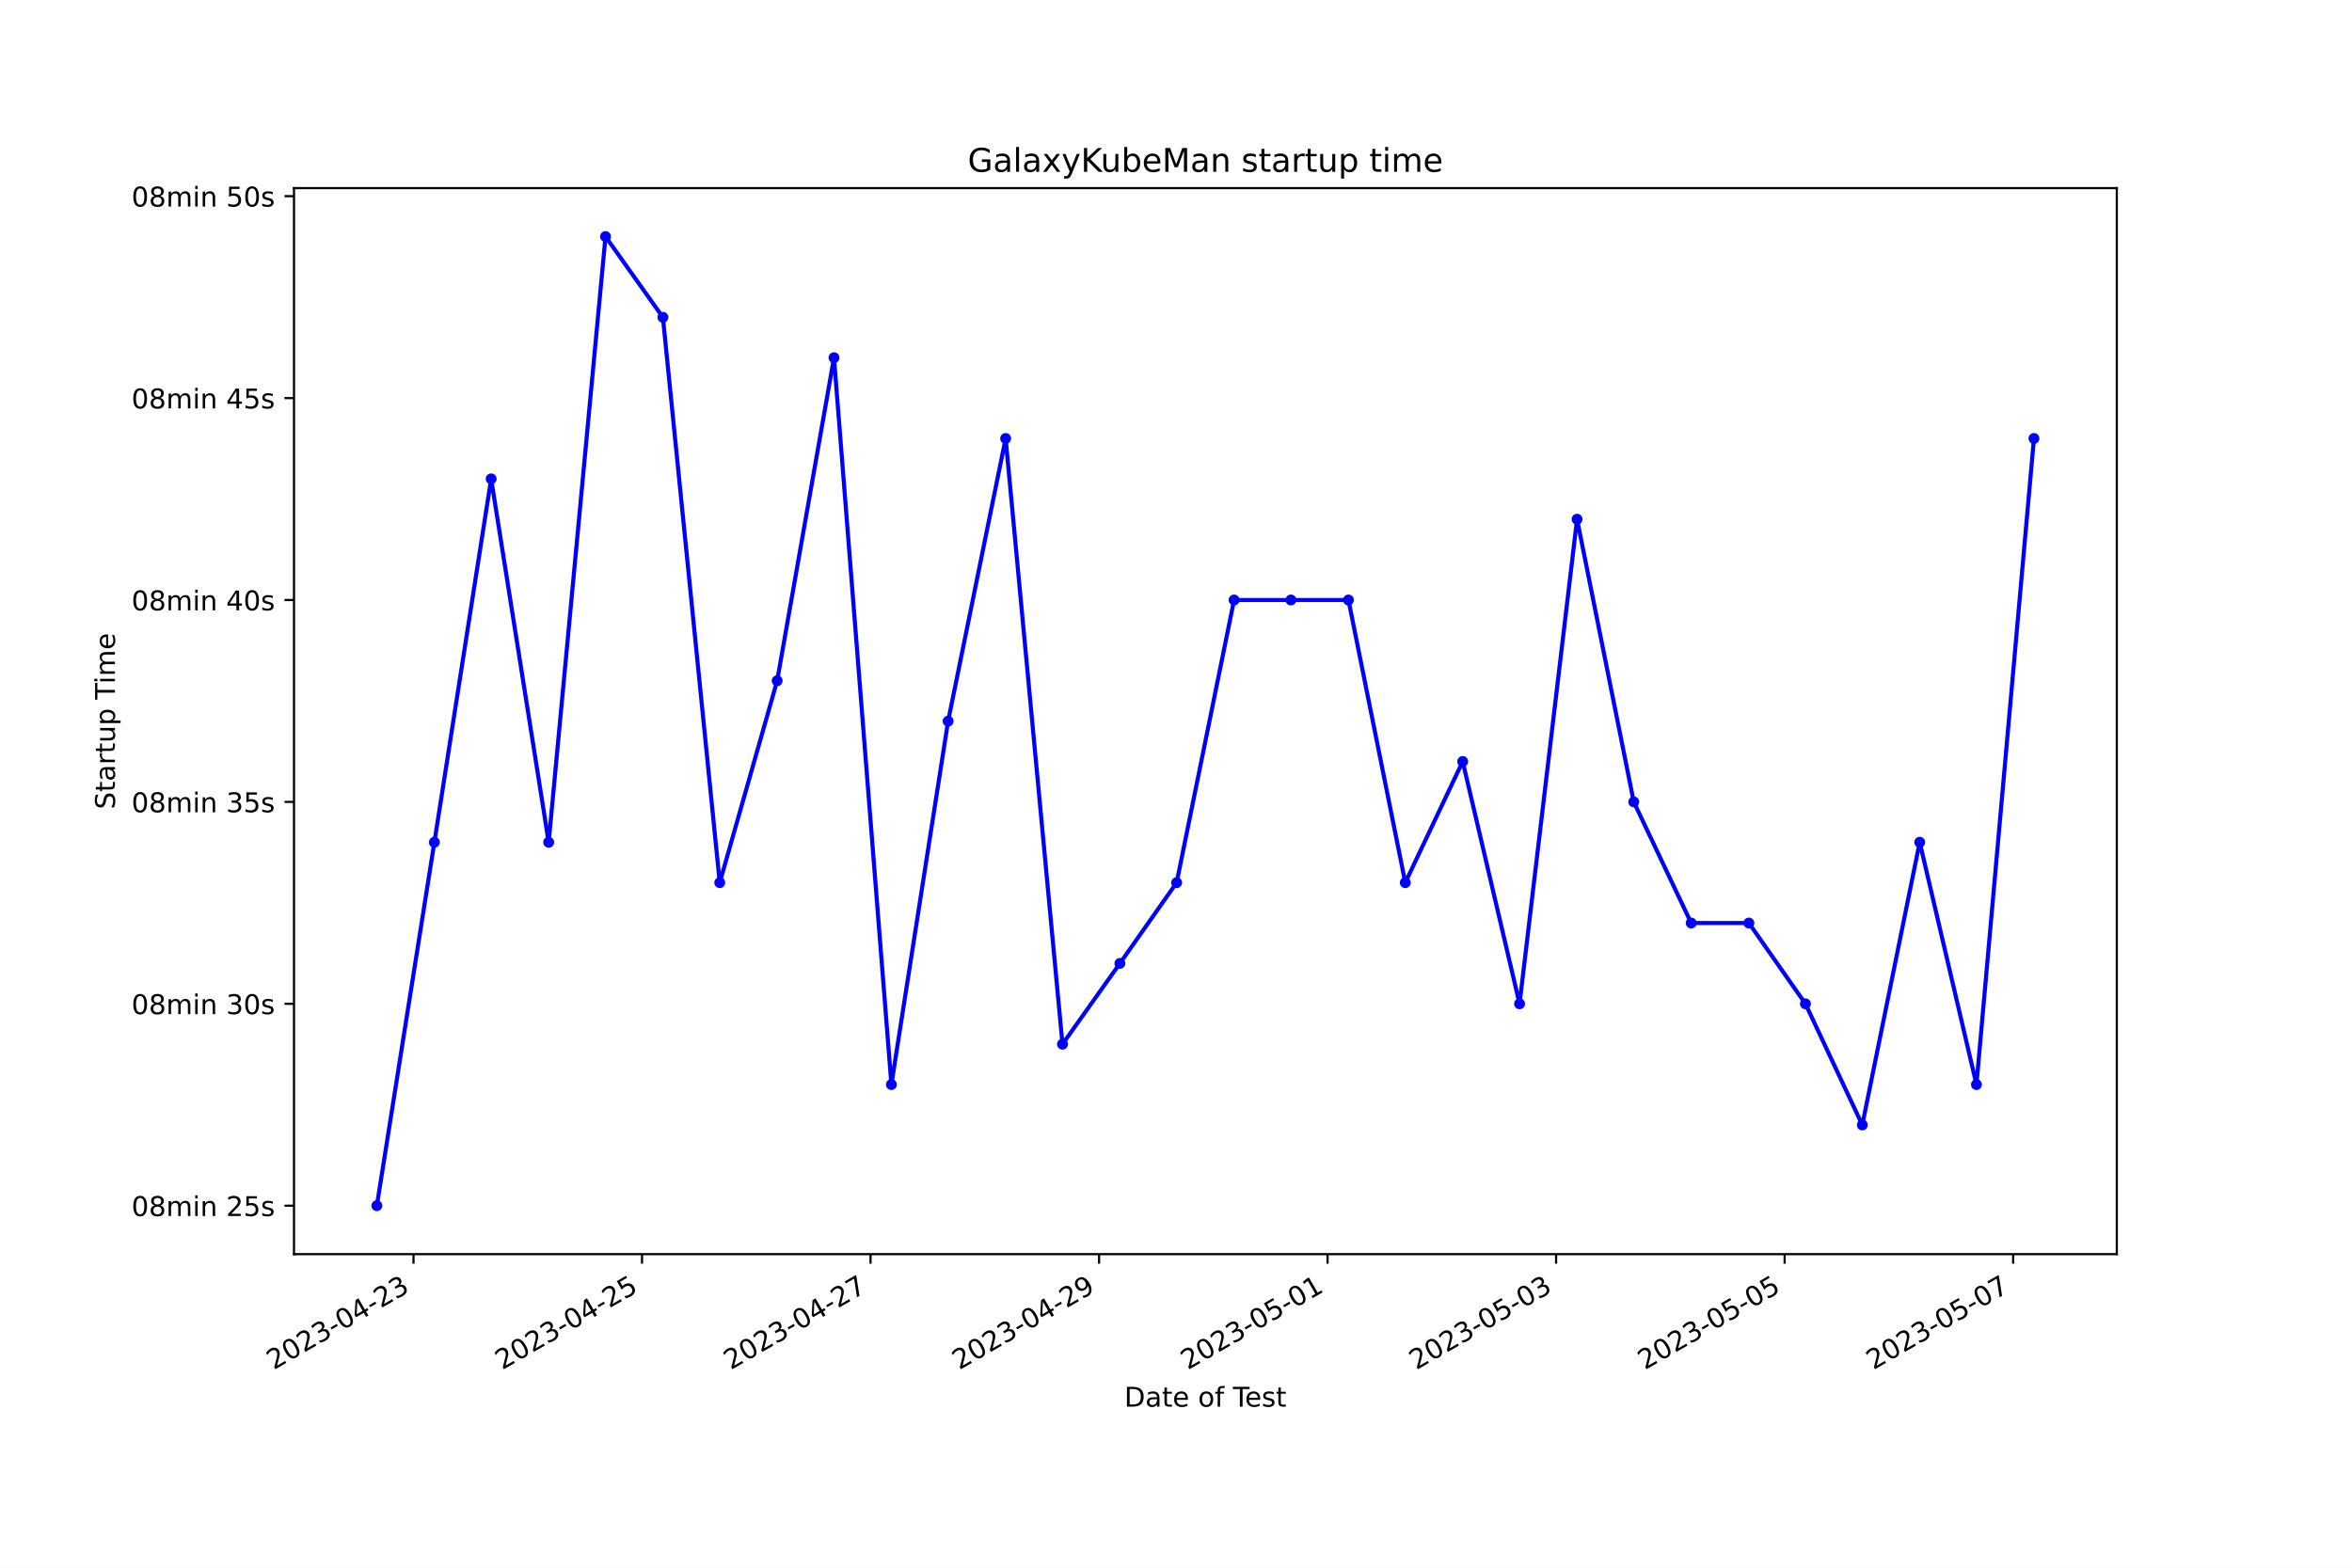
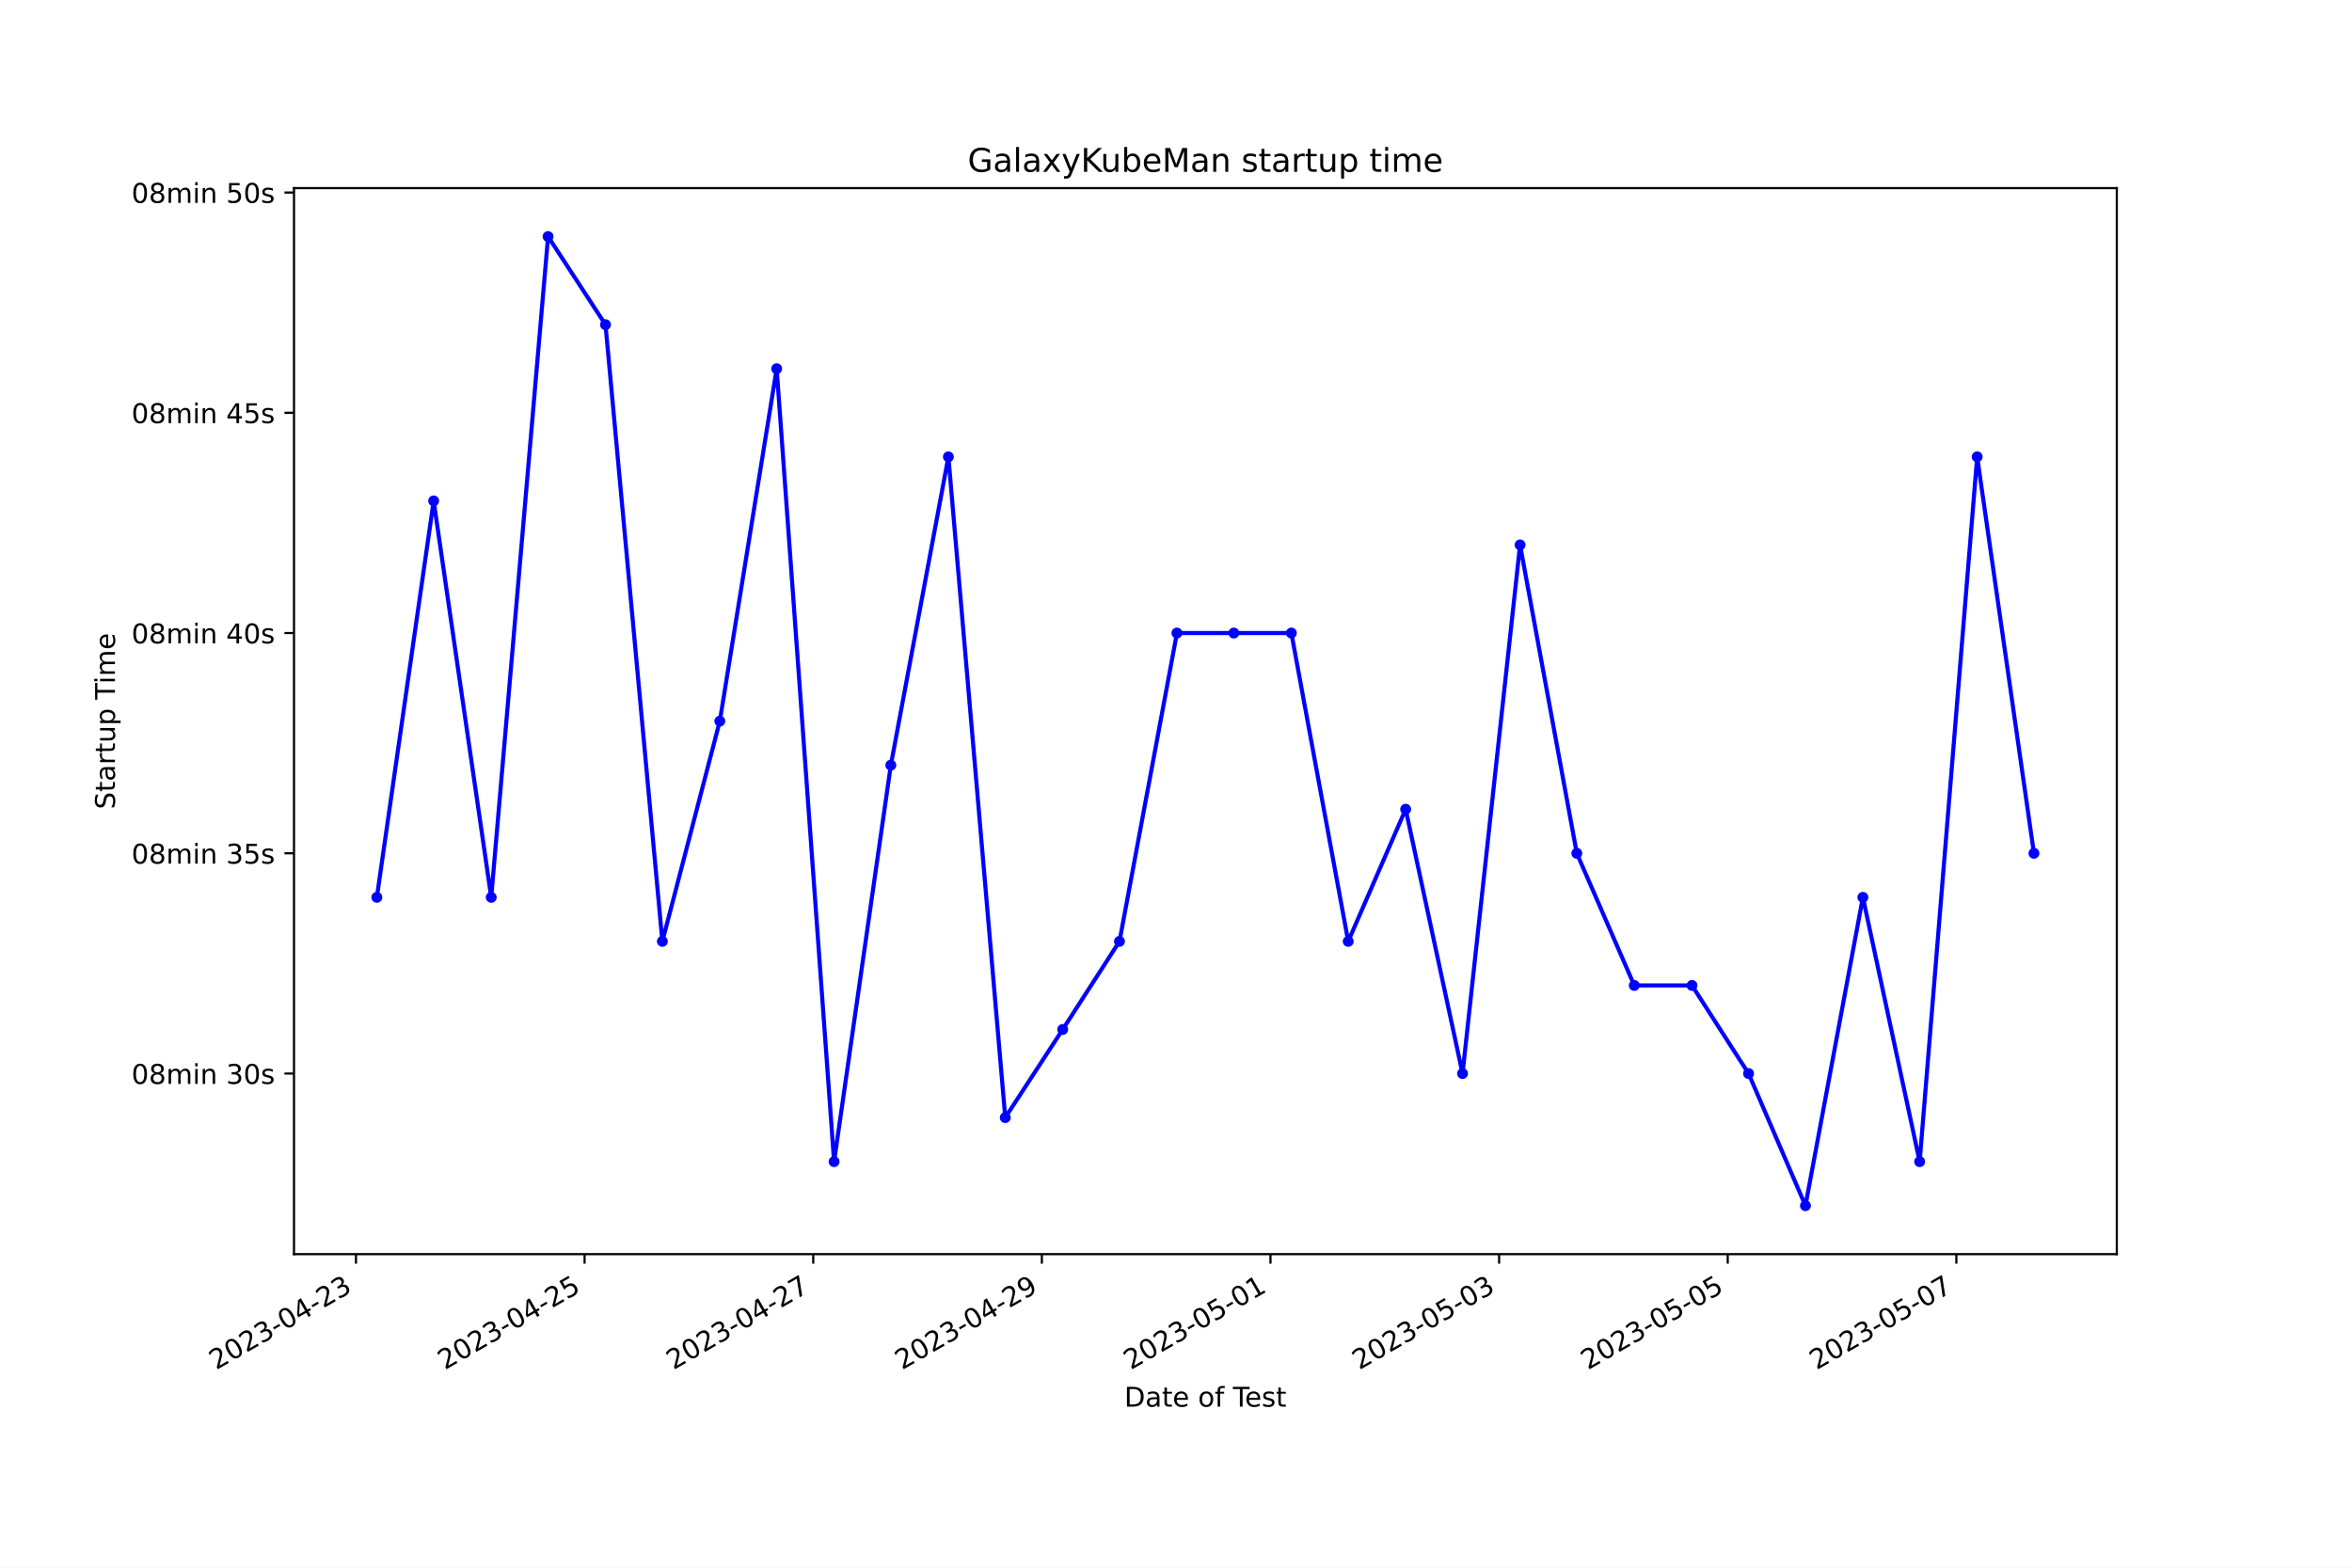
<svg xmlns="http://www.w3.org/2000/svg" xmlns:xlink="http://www.w3.org/1999/xlink" width="864pt" height="576pt" viewBox="0 0 864 576" version="1.1">
  <defs>
    <style type="text/css">*{stroke-linejoin: round; stroke-linecap: butt}</style>
  </defs>
  <g id="figure_1">
    <g id="patch_1">
      <path d="M 0 576  L 864 576  L 864 0  L 0 0  z " style="fill: #ffffff" />
    </g>
    <g id="axes_1">
      <g id="patch_2">
        <path d="M 108 460.8  L 777.6 460.8  L 777.6 69.12  L 108 69.12  z " style="fill: #ffffff" />
      </g>
      <g id="matplotlib.axis_1">
        <g id="xtick_1">
          <g id="line2d_1">
            <defs>
-               <path id="m4958684d91" d="M 0 0  L 0 3.5  " style="stroke: #000000; stroke-width: 0.8" />
+               <path id="m2d3296b88d" d="M 0 0  L 0 3.5  " style="stroke: #000000; stroke-width: 0.8" />
            </defs>
            <g>
-               <use xlink:href="#m4958684d91" x="151.898" y="460.8" style="stroke: #000000; stroke-width: 0.8" />
+               <use xlink:href="#m2d3296b88d" x="130.766" y="460.8" style="stroke: #000000; stroke-width: 0.8" />
            </g>
          </g>
          <g id="text_1">
-             <g transform="translate(100.5284 503.4383) rotate(-30) scale(0.1 -0.1)">
+             <g transform="translate(79.39696 503.4383) rotate(-30) scale(0.1 -0.1)">
              <defs>
                <path id="DejaVuSans-32" d="M 1228 531  L 3431 531  L 3431 0  L 469 0  L 469 531  Q 828 903 1448 1529  Q 2069 2156 2228 2338  Q 2531 2678 2651 2914  Q 2772 3150 2772 3378  Q 2772 3750 2511 3984  Q 2250 4219 1831 4219  Q 1534 4219 1204 4116  Q 875 4013 500 3803  L 500 4441  Q 881 4594 1212 4672  Q 1544 4750 1819 4750  Q 2544 4750 2975 4387  Q 3406 4025 3406 3419  Q 3406 3131 3298 2873  Q 3191 2616 2906 2266  Q 2828 2175 2409 1742  Q 1991 1309 1228 531  z " transform="scale(0.015625)" />
                <path id="DejaVuSans-30" d="M 2034 4250  Q 1547 4250 1301 3770  Q 1056 3291 1056 2328  Q 1056 1369 1301 889  Q 1547 409 2034 409  Q 2525 409 2770 889  Q 3016 1369 3016 2328  Q 3016 3291 2770 3770  Q 2525 4250 2034 4250  z M 2034 4750  Q 2819 4750 3233 4129  Q 3647 3509 3647 2328  Q 3647 1150 3233 529  Q 2819 -91 2034 -91  Q 1250 -91 836 529  Q 422 1150 422 2328  Q 422 3509 836 4129  Q 1250 4750 2034 4750  z " transform="scale(0.015625)" />
                <path id="DejaVuSans-33" d="M 2597 2516  Q 3050 2419 3304 2112  Q 3559 1806 3559 1356  Q 3559 666 3084 287  Q 2609 -91 1734 -91  Q 1441 -91 1130 -33  Q 819 25 488 141  L 488 750  Q 750 597 1062 519  Q 1375 441 1716 441  Q 2309 441 2620 675  Q 2931 909 2931 1356  Q 2931 1769 2642 2001  Q 2353 2234 1838 2234  L 1294 2234  L 1294 2753  L 1863 2753  Q 2328 2753 2575 2939  Q 2822 3125 2822 3475  Q 2822 3834 2567 4026  Q 2313 4219 1838 4219  Q 1578 4219 1281 4162  Q 984 4106 628 3988  L 628 4550  Q 988 4650 1302 4700  Q 1616 4750 1894 4750  Q 2613 4750 3031 4423  Q 3450 4097 3450 3541  Q 3450 3153 3228 2886  Q 3006 2619 2597 2516  z " transform="scale(0.015625)" />
                <path id="DejaVuSans-2d" d="M 313 2009  L 1997 2009  L 1997 1497  L 313 1497  L 313 2009  z " transform="scale(0.015625)" />
                <path id="DejaVuSans-34" d="M 2419 4116  L 825 1625  L 2419 1625  L 2419 4116  z M 2253 4666  L 3047 4666  L 3047 1625  L 3713 1625  L 3713 1100  L 3047 1100  L 3047 0  L 2419 0  L 2419 1100  L 313 1100  L 313 1709  L 2253 4666  z " transform="scale(0.015625)" />
              </defs>
              <use xlink:href="#DejaVuSans-32" />
              <use xlink:href="#DejaVuSans-30" x="63.623" />
              <use xlink:href="#DejaVuSans-32" x="127.246" />
              <use xlink:href="#DejaVuSans-33" x="190.869" />
              <use xlink:href="#DejaVuSans-2d" x="254.492" />
              <use xlink:href="#DejaVuSans-30" x="290.576" />
              <use xlink:href="#DejaVuSans-34" x="354.199" />
              <use xlink:href="#DejaVuSans-2d" x="417.822" />
              <use xlink:href="#DejaVuSans-32" x="453.906" />
              <use xlink:href="#DejaVuSans-33" x="517.529" />
            </g>
          </g>
        </g>
        <g id="xtick_2">
          <g id="line2d_2">
            <g>
-               <use xlink:href="#m4958684d91" x="235.844" y="460.8" style="stroke: #000000; stroke-width: 0.8" />
+               <use xlink:href="#m2d3296b88d" x="214.751" y="460.8" style="stroke: #000000; stroke-width: 0.8" />
            </g>
          </g>
          <g id="text_2">
-             <g transform="translate(184.4746 503.4383) rotate(-30) scale(0.1 -0.1)">
+             <g transform="translate(163.382 503.4383) rotate(-30) scale(0.1 -0.1)">
              <defs>
                <path id="DejaVuSans-35" d="M 691 4666  L 3169 4666  L 3169 4134  L 1269 4134  L 1269 2991  Q 1406 3038 1543 3061  Q 1681 3084 1819 3084  Q 2600 3084 3056 2656  Q 3513 2228 3513 1497  Q 3513 744 3044 326  Q 2575 -91 1722 -91  Q 1428 -91 1123 -41  Q 819 9 494 109  L 494 744  Q 775 591 1075 516  Q 1375 441 1709 441  Q 2250 441 2565 725  Q 2881 1009 2881 1497  Q 2881 1984 2565 2268  Q 2250 2553 1709 2553  Q 1456 2553 1204 2497  Q 953 2441 691 2322  L 691 4666  z " transform="scale(0.015625)" />
              </defs>
              <use xlink:href="#DejaVuSans-32" />
              <use xlink:href="#DejaVuSans-30" x="63.623" />
              <use xlink:href="#DejaVuSans-32" x="127.246" />
              <use xlink:href="#DejaVuSans-33" x="190.869" />
              <use xlink:href="#DejaVuSans-2d" x="254.492" />
              <use xlink:href="#DejaVuSans-30" x="290.576" />
              <use xlink:href="#DejaVuSans-34" x="354.199" />
              <use xlink:href="#DejaVuSans-2d" x="417.822" />
              <use xlink:href="#DejaVuSans-32" x="453.906" />
              <use xlink:href="#DejaVuSans-35" x="517.529" />
            </g>
          </g>
        </g>
        <g id="xtick_3">
          <g id="line2d_3">
            <g>
-               <use xlink:href="#m4958684d91" x="319.79" y="460.8" style="stroke: #000000; stroke-width: 0.8" />
+               <use xlink:href="#m2d3296b88d" x="298.736" y="460.8" style="stroke: #000000; stroke-width: 0.8" />
            </g>
          </g>
          <g id="text_3">
-             <g transform="translate(268.4208 503.4383) rotate(-30) scale(0.1 -0.1)">
+             <g transform="translate(247.367 503.4383) rotate(-30) scale(0.1 -0.1)">
              <defs>
                <path id="DejaVuSans-37" d="M 525 4666  L 3525 4666  L 3525 4397  L 1831 0  L 1172 0  L 2766 4134  L 525 4134  L 525 4666  z " transform="scale(0.015625)" />
              </defs>
              <use xlink:href="#DejaVuSans-32" />
              <use xlink:href="#DejaVuSans-30" x="63.623" />
              <use xlink:href="#DejaVuSans-32" x="127.246" />
              <use xlink:href="#DejaVuSans-33" x="190.869" />
              <use xlink:href="#DejaVuSans-2d" x="254.492" />
              <use xlink:href="#DejaVuSans-30" x="290.576" />
              <use xlink:href="#DejaVuSans-34" x="354.199" />
              <use xlink:href="#DejaVuSans-2d" x="417.822" />
              <use xlink:href="#DejaVuSans-32" x="453.906" />
              <use xlink:href="#DejaVuSans-37" x="517.529" />
            </g>
          </g>
        </g>
        <g id="xtick_4">
          <g id="line2d_4">
            <g>
-               <use xlink:href="#m4958684d91" x="403.736" y="460.8" style="stroke: #000000; stroke-width: 0.8" />
+               <use xlink:href="#m2d3296b88d" x="382.722" y="460.8" style="stroke: #000000; stroke-width: 0.8" />
            </g>
          </g>
          <g id="text_4">
-             <g transform="translate(352.3669 503.4383) rotate(-30) scale(0.1 -0.1)">
+             <g transform="translate(331.3521 503.4383) rotate(-30) scale(0.1 -0.1)">
              <defs>
                <path id="DejaVuSans-39" d="M 703 97  L 703 672  Q 941 559 1184 500  Q 1428 441 1663 441  Q 2288 441 2617 861  Q 2947 1281 2994 2138  Q 2813 1869 2534 1725  Q 2256 1581 1919 1581  Q 1219 1581 811 2004  Q 403 2428 403 3163  Q 403 3881 828 4315  Q 1253 4750 1959 4750  Q 2769 4750 3195 4129  Q 3622 3509 3622 2328  Q 3622 1225 3098 567  Q 2575 -91 1691 -91  Q 1453 -91 1209 -44  Q 966 3 703 97  z M 1959 2075  Q 2384 2075 2632 2365  Q 2881 2656 2881 3163  Q 2881 3666 2632 3958  Q 2384 4250 1959 4250  Q 1534 4250 1286 3958  Q 1038 3666 1038 3163  Q 1038 2656 1286 2365  Q 1534 2075 1959 2075  z " transform="scale(0.015625)" />
              </defs>
              <use xlink:href="#DejaVuSans-32" />
              <use xlink:href="#DejaVuSans-30" x="63.623" />
              <use xlink:href="#DejaVuSans-32" x="127.246" />
              <use xlink:href="#DejaVuSans-33" x="190.869" />
              <use xlink:href="#DejaVuSans-2d" x="254.492" />
              <use xlink:href="#DejaVuSans-30" x="290.576" />
              <use xlink:href="#DejaVuSans-34" x="354.199" />
              <use xlink:href="#DejaVuSans-2d" x="417.822" />
              <use xlink:href="#DejaVuSans-32" x="453.906" />
              <use xlink:href="#DejaVuSans-39" x="517.529" />
            </g>
          </g>
        </g>
        <g id="xtick_5">
          <g id="line2d_5">
            <g>
-               <use xlink:href="#m4958684d91" x="487.683" y="460.8" style="stroke: #000000; stroke-width: 0.8" />
+               <use xlink:href="#m2d3296b88d" x="466.707" y="460.8" style="stroke: #000000; stroke-width: 0.8" />
            </g>
          </g>
          <g id="text_5">
-             <g transform="translate(436.3131 503.4383) rotate(-30) scale(0.1 -0.1)">
+             <g transform="translate(415.3371 503.4383) rotate(-30) scale(0.1 -0.1)">
              <defs>
                <path id="DejaVuSans-31" d="M 794 531  L 1825 531  L 1825 4091  L 703 3866  L 703 4441  L 1819 4666  L 2450 4666  L 2450 531  L 3481 531  L 3481 0  L 794 0  L 794 531  z " transform="scale(0.015625)" />
              </defs>
              <use xlink:href="#DejaVuSans-32" />
              <use xlink:href="#DejaVuSans-30" x="63.623" />
              <use xlink:href="#DejaVuSans-32" x="127.246" />
              <use xlink:href="#DejaVuSans-33" x="190.869" />
              <use xlink:href="#DejaVuSans-2d" x="254.492" />
              <use xlink:href="#DejaVuSans-30" x="290.576" />
              <use xlink:href="#DejaVuSans-35" x="354.199" />
              <use xlink:href="#DejaVuSans-2d" x="417.822" />
              <use xlink:href="#DejaVuSans-30" x="453.906" />
              <use xlink:href="#DejaVuSans-31" x="517.529" />
            </g>
          </g>
        </g>
        <g id="xtick_6">
          <g id="line2d_6">
            <g>
-               <use xlink:href="#m4958684d91" x="571.629" y="460.8" style="stroke: #000000; stroke-width: 0.8" />
+               <use xlink:href="#m2d3296b88d" x="550.692" y="460.8" style="stroke: #000000; stroke-width: 0.8" />
            </g>
          </g>
          <g id="text_6">
-             <g transform="translate(520.2593 503.4383) rotate(-30) scale(0.1 -0.1)">
+             <g transform="translate(499.3222 503.4383) rotate(-30) scale(0.1 -0.1)">
              <use xlink:href="#DejaVuSans-32" />
              <use xlink:href="#DejaVuSans-30" x="63.623" />
              <use xlink:href="#DejaVuSans-32" x="127.246" />
              <use xlink:href="#DejaVuSans-33" x="190.869" />
              <use xlink:href="#DejaVuSans-2d" x="254.492" />
              <use xlink:href="#DejaVuSans-30" x="290.576" />
              <use xlink:href="#DejaVuSans-35" x="354.199" />
              <use xlink:href="#DejaVuSans-2d" x="417.822" />
              <use xlink:href="#DejaVuSans-30" x="453.906" />
              <use xlink:href="#DejaVuSans-33" x="517.529" />
            </g>
          </g>
        </g>
        <g id="xtick_7">
          <g id="line2d_7">
            <g>
-               <use xlink:href="#m4958684d91" x="655.575" y="460.8" style="stroke: #000000; stroke-width: 0.8" />
+               <use xlink:href="#m2d3296b88d" x="634.677" y="460.8" style="stroke: #000000; stroke-width: 0.8" />
            </g>
          </g>
          <g id="text_7">
-             <g transform="translate(604.2054 503.4383) rotate(-30) scale(0.1 -0.1)">
+             <g transform="translate(583.3072 503.4383) rotate(-30) scale(0.1 -0.1)">
              <use xlink:href="#DejaVuSans-32" />
              <use xlink:href="#DejaVuSans-30" x="63.623" />
              <use xlink:href="#DejaVuSans-32" x="127.246" />
              <use xlink:href="#DejaVuSans-33" x="190.869" />
              <use xlink:href="#DejaVuSans-2d" x="254.492" />
              <use xlink:href="#DejaVuSans-30" x="290.576" />
              <use xlink:href="#DejaVuSans-35" x="354.199" />
              <use xlink:href="#DejaVuSans-2d" x="417.822" />
              <use xlink:href="#DejaVuSans-30" x="453.906" />
              <use xlink:href="#DejaVuSans-35" x="517.529" />
            </g>
          </g>
        </g>
        <g id="xtick_8">
          <g id="line2d_8">
            <g>
-               <use xlink:href="#m4958684d91" x="739.521" y="460.8" style="stroke: #000000; stroke-width: 0.8" />
+               <use xlink:href="#m2d3296b88d" x="718.662" y="460.8" style="stroke: #000000; stroke-width: 0.8" />
            </g>
          </g>
          <g id="text_8">
-             <g transform="translate(688.1516 503.4383) rotate(-30) scale(0.1 -0.1)">
+             <g transform="translate(667.2922 503.4383) rotate(-30) scale(0.1 -0.1)">
              <use xlink:href="#DejaVuSans-32" />
              <use xlink:href="#DejaVuSans-30" x="63.623" />
              <use xlink:href="#DejaVuSans-32" x="127.246" />
              <use xlink:href="#DejaVuSans-33" x="190.869" />
              <use xlink:href="#DejaVuSans-2d" x="254.492" />
              <use xlink:href="#DejaVuSans-30" x="290.576" />
              <use xlink:href="#DejaVuSans-35" x="354.199" />
              <use xlink:href="#DejaVuSans-2d" x="417.822" />
              <use xlink:href="#DejaVuSans-30" x="453.906" />
              <use xlink:href="#DejaVuSans-37" x="517.529" />
            </g>
          </g>
        </g>
        <g id="text_9">
          <g transform="translate(413.0063 516.8378) scale(0.1 -0.1)">
            <defs>
              <path id="DejaVuSans-44" d="M 1259 4147  L 1259 519  L 2022 519  Q 2988 519 3436 956  Q 3884 1394 3884 2338  Q 3884 3275 3436 3711  Q 2988 4147 2022 4147  L 1259 4147  z M 628 4666  L 1925 4666  Q 3281 4666 3915 4102  Q 4550 3538 4550 2338  Q 4550 1131 3912 565  Q 3275 0 1925 0  L 628 0  L 628 4666  z " transform="scale(0.015625)" />
              <path id="DejaVuSans-61" d="M 2194 1759  Q 1497 1759 1228 1600  Q 959 1441 959 1056  Q 959 750 1161 570  Q 1363 391 1709 391  Q 2188 391 2477 730  Q 2766 1069 2766 1631  L 2766 1759  L 2194 1759  z M 3341 1997  L 3341 0  L 2766 0  L 2766 531  Q 2569 213 2275 61  Q 1981 -91 1556 -91  Q 1019 -91 701 211  Q 384 513 384 1019  Q 384 1609 779 1909  Q 1175 2209 1959 2209  L 2766 2209  L 2766 2266  Q 2766 2663 2505 2880  Q 2244 3097 1772 3097  Q 1472 3097 1187 3025  Q 903 2953 641 2809  L 641 3341  Q 956 3463 1253 3523  Q 1550 3584 1831 3584  Q 2591 3584 2966 3190  Q 3341 2797 3341 1997  z " transform="scale(0.015625)" />
              <path id="DejaVuSans-74" d="M 1172 4494  L 1172 3500  L 2356 3500  L 2356 3053  L 1172 3053  L 1172 1153  Q 1172 725 1289 603  Q 1406 481 1766 481  L 2356 481  L 2356 0  L 1766 0  Q 1100 0 847 248  Q 594 497 594 1153  L 594 3053  L 172 3053  L 172 3500  L 594 3500  L 594 4494  L 1172 4494  z " transform="scale(0.015625)" />
              <path id="DejaVuSans-65" d="M 3597 1894  L 3597 1613  L 953 1613  Q 991 1019 1311 708  Q 1631 397 2203 397  Q 2534 397 2845 478  Q 3156 559 3463 722  L 3463 178  Q 3153 47 2828 -22  Q 2503 -91 2169 -91  Q 1331 -91 842 396  Q 353 884 353 1716  Q 353 2575 817 3079  Q 1281 3584 2069 3584  Q 2775 3584 3186 3129  Q 3597 2675 3597 1894  z M 3022 2063  Q 3016 2534 2758 2815  Q 2500 3097 2075 3097  Q 1594 3097 1305 2825  Q 1016 2553 972 2059  L 3022 2063  z " transform="scale(0.015625)" />
              <path id="DejaVuSans-20" transform="scale(0.015625)" />
              <path id="DejaVuSans-6f" d="M 1959 3097  Q 1497 3097 1228 2736  Q 959 2375 959 1747  Q 959 1119 1226 758  Q 1494 397 1959 397  Q 2419 397 2687 759  Q 2956 1122 2956 1747  Q 2956 2369 2687 2733  Q 2419 3097 1959 3097  z M 1959 3584  Q 2709 3584 3137 3096  Q 3566 2609 3566 1747  Q 3566 888 3137 398  Q 2709 -91 1959 -91  Q 1206 -91 779 398  Q 353 888 353 1747  Q 353 2609 779 3096  Q 1206 3584 1959 3584  z " transform="scale(0.015625)" />
              <path id="DejaVuSans-66" d="M 2375 4863  L 2375 4384  L 1825 4384  Q 1516 4384 1395 4259  Q 1275 4134 1275 3809  L 1275 3500  L 2222 3500  L 2222 3053  L 1275 3053  L 1275 0  L 697 0  L 697 3053  L 147 3053  L 147 3500  L 697 3500  L 697 3744  Q 697 4328 969 4595  Q 1241 4863 1831 4863  L 2375 4863  z " transform="scale(0.015625)" />
              <path id="DejaVuSans-54" d="M -19 4666  L 3928 4666  L 3928 4134  L 2272 4134  L 2272 0  L 1638 0  L 1638 4134  L -19 4134  L -19 4666  z " transform="scale(0.015625)" />
              <path id="DejaVuSans-73" d="M 2834 3397  L 2834 2853  Q 2591 2978 2328 3040  Q 2066 3103 1784 3103  Q 1356 3103 1142 2972  Q 928 2841 928 2578  Q 928 2378 1081 2264  Q 1234 2150 1697 2047  L 1894 2003  Q 2506 1872 2764 1633  Q 3022 1394 3022 966  Q 3022 478 2636 193  Q 2250 -91 1575 -91  Q 1294 -91 989 -36  Q 684 19 347 128  L 347 722  Q 666 556 975 473  Q 1284 391 1588 391  Q 1994 391 2212 530  Q 2431 669 2431 922  Q 2431 1156 2273 1281  Q 2116 1406 1581 1522  L 1381 1569  Q 847 1681 609 1914  Q 372 2147 372 2553  Q 372 3047 722 3315  Q 1072 3584 1716 3584  Q 2034 3584 2315 3537  Q 2597 3491 2834 3397  z " transform="scale(0.015625)" />
            </defs>
            <use xlink:href="#DejaVuSans-44" />
            <use xlink:href="#DejaVuSans-61" x="77.002" />
            <use xlink:href="#DejaVuSans-74" x="138.281" />
            <use xlink:href="#DejaVuSans-65" x="177.49" />
            <use xlink:href="#DejaVuSans-20" x="239.014" />
            <use xlink:href="#DejaVuSans-6f" x="270.801" />
            <use xlink:href="#DejaVuSans-66" x="331.982" />
            <use xlink:href="#DejaVuSans-20" x="367.188" />
            <use xlink:href="#DejaVuSans-54" x="398.975" />
            <use xlink:href="#DejaVuSans-65" x="443.059" />
            <use xlink:href="#DejaVuSans-73" x="504.582" />
            <use xlink:href="#DejaVuSans-74" x="556.682" />
          </g>
        </g>
      </g>
      <g id="matplotlib.axis_2">
        <g id="ytick_1">
          <g id="line2d_9">
            <defs>
-               <path id="m7095fdcbd2" d="M 0 0  L -3.5 0  " style="stroke: #000000; stroke-width: 0.8" />
+               <path id="m1743906651" d="M 0 0  L -3.5 0  " style="stroke: #000000; stroke-width: 0.8" />
            </defs>
            <g>
-               <use xlink:href="#m7095fdcbd2" x="108" y="442.996" style="stroke: #000000; stroke-width: 0.8" />
+               <use xlink:href="#m1743906651" x="108" y="394.441" style="stroke: #000000; stroke-width: 0.8" />
            </g>
          </g>
          <g id="text_10">
-             <g transform="translate(48.30625 446.7956) scale(0.1 -0.1)">
+             <g transform="translate(48.30625 398.2402) scale(0.1 -0.1)">
              <defs>
                <path id="DejaVuSans-38" d="M 2034 2216  Q 1584 2216 1326 1975  Q 1069 1734 1069 1313  Q 1069 891 1326 650  Q 1584 409 2034 409  Q 2484 409 2743 651  Q 3003 894 3003 1313  Q 3003 1734 2745 1975  Q 2488 2216 2034 2216  z M 1403 2484  Q 997 2584 770 2862  Q 544 3141 544 3541  Q 544 4100 942 4425  Q 1341 4750 2034 4750  Q 2731 4750 3128 4425  Q 3525 4100 3525 3541  Q 3525 3141 3298 2862  Q 3072 2584 2669 2484  Q 3125 2378 3379 2068  Q 3634 1759 3634 1313  Q 3634 634 3220 271  Q 2806 -91 2034 -91  Q 1263 -91 848 271  Q 434 634 434 1313  Q 434 1759 690 2068  Q 947 2378 1403 2484  z M 1172 3481  Q 1172 3119 1398 2916  Q 1625 2713 2034 2713  Q 2441 2713 2670 2916  Q 2900 3119 2900 3481  Q 2900 3844 2670 4047  Q 2441 4250 2034 4250  Q 1625 4250 1398 4047  Q 1172 3844 1172 3481  z " transform="scale(0.015625)" />
                <path id="DejaVuSans-6d" d="M 3328 2828  Q 3544 3216 3844 3400  Q 4144 3584 4550 3584  Q 5097 3584 5394 3201  Q 5691 2819 5691 2113  L 5691 0  L 5113 0  L 5113 2094  Q 5113 2597 4934 2840  Q 4756 3084 4391 3084  Q 3944 3084 3684 2787  Q 3425 2491 3425 1978  L 3425 0  L 2847 0  L 2847 2094  Q 2847 2600 2669 2842  Q 2491 3084 2119 3084  Q 1678 3084 1418 2786  Q 1159 2488 1159 1978  L 1159 0  L 581 0  L 581 3500  L 1159 3500  L 1159 2956  Q 1356 3278 1631 3431  Q 1906 3584 2284 3584  Q 2666 3584 2933 3390  Q 3200 3197 3328 2828  z " transform="scale(0.015625)" />
                <path id="DejaVuSans-69" d="M 603 3500  L 1178 3500  L 1178 0  L 603 0  L 603 3500  z M 603 4863  L 1178 4863  L 1178 4134  L 603 4134  L 603 4863  z " transform="scale(0.015625)" />
                <path id="DejaVuSans-6e" d="M 3513 2113  L 3513 0  L 2938 0  L 2938 2094  Q 2938 2591 2744 2837  Q 2550 3084 2163 3084  Q 1697 3084 1428 2787  Q 1159 2491 1159 1978  L 1159 0  L 581 0  L 581 3500  L 1159 3500  L 1159 2956  Q 1366 3272 1645 3428  Q 1925 3584 2291 3584  Q 2894 3584 3203 3211  Q 3513 2838 3513 2113  z " transform="scale(0.015625)" />
              </defs>
-               <use xlink:href="#DejaVuSans-30" />
-               <use xlink:href="#DejaVuSans-38" x="63.623" />
-               <use xlink:href="#DejaVuSans-6d" x="127.246" />
-               <use xlink:href="#DejaVuSans-69" x="224.658" />
-               <use xlink:href="#DejaVuSans-6e" x="252.441" />
-               <use xlink:href="#DejaVuSans-20" x="315.82" />
-               <use xlink:href="#DejaVuSans-32" x="347.607" />
-               <use xlink:href="#DejaVuSans-35" x="411.23" />
-               <use xlink:href="#DejaVuSans-73" x="474.854" />
-             </g>
-           </g>
-         </g>
-         <g id="ytick_2">
-           <g id="line2d_10">
-             <g>
-               <use xlink:href="#m7095fdcbd2" x="108" y="368.815" style="stroke: #000000; stroke-width: 0.8" />
-             </g>
-           </g>
-           <g id="text_11">
-             <g transform="translate(48.30625 372.6138) scale(0.1 -0.1)">
              <use xlink:href="#DejaVuSans-30" />
              <use xlink:href="#DejaVuSans-38" x="63.623" />
              <use xlink:href="#DejaVuSans-6d" x="127.246" />
              <use xlink:href="#DejaVuSans-69" x="224.658" />
              <use xlink:href="#DejaVuSans-6e" x="252.441" />
              <use xlink:href="#DejaVuSans-20" x="315.82" />
              <use xlink:href="#DejaVuSans-33" x="347.607" />
              <use xlink:href="#DejaVuSans-30" x="411.23" />
              <use xlink:href="#DejaVuSans-73" x="474.854" />
            </g>
          </g>
        </g>
-         <g id="ytick_3">
-           <g id="line2d_11">
-             <g>
-               <use xlink:href="#m7095fdcbd2" x="108" y="294.633" style="stroke: #000000; stroke-width: 0.8" />
-             </g>
-           </g>
-           <g id="text_12">
-             <g transform="translate(48.30625 298.4319) scale(0.1 -0.1)">
+         <g id="ytick_2">
+           <g id="line2d_10">
+             <g>
+               <use xlink:href="#m1743906651" x="108" y="313.515" style="stroke: #000000; stroke-width: 0.8" />
+             </g>
+           </g>
+           <g id="text_11">
+             <g transform="translate(48.30625 317.3146) scale(0.1 -0.1)">
              <use xlink:href="#DejaVuSans-30" />
              <use xlink:href="#DejaVuSans-38" x="63.623" />
              <use xlink:href="#DejaVuSans-6d" x="127.246" />
              <use xlink:href="#DejaVuSans-69" x="224.658" />
              <use xlink:href="#DejaVuSans-6e" x="252.441" />
              <use xlink:href="#DejaVuSans-20" x="315.82" />
              <use xlink:href="#DejaVuSans-33" x="347.607" />
              <use xlink:href="#DejaVuSans-35" x="411.23" />
              <use xlink:href="#DejaVuSans-73" x="474.854" />
            </g>
          </g>
        </g>
-         <g id="ytick_4">
-           <g id="line2d_12">
-             <g>
-               <use xlink:href="#m7095fdcbd2" x="108" y="220.451" style="stroke: #000000; stroke-width: 0.8" />
-             </g>
-           </g>
-           <g id="text_13">
-             <g transform="translate(48.30625 224.2501) scale(0.1 -0.1)">
+         <g id="ytick_3">
+           <g id="line2d_11">
+             <g>
+               <use xlink:href="#m1743906651" x="108" y="232.59" style="stroke: #000000; stroke-width: 0.8" />
+             </g>
+           </g>
+           <g id="text_12">
+             <g transform="translate(48.30625 236.389) scale(0.1 -0.1)">
              <use xlink:href="#DejaVuSans-30" />
              <use xlink:href="#DejaVuSans-38" x="63.623" />
              <use xlink:href="#DejaVuSans-6d" x="127.246" />
              <use xlink:href="#DejaVuSans-69" x="224.658" />
              <use xlink:href="#DejaVuSans-6e" x="252.441" />
              <use xlink:href="#DejaVuSans-20" x="315.82" />
              <use xlink:href="#DejaVuSans-34" x="347.607" />
              <use xlink:href="#DejaVuSans-30" x="411.23" />
              <use xlink:href="#DejaVuSans-73" x="474.854" />
            </g>
          </g>
        </g>
-         <g id="ytick_5">
-           <g id="line2d_13">
-             <g>
-               <use xlink:href="#m7095fdcbd2" x="108" y="146.269" style="stroke: #000000; stroke-width: 0.8" />
-             </g>
-           </g>
-           <g id="text_14">
-             <g transform="translate(48.30625 150.0683) scale(0.1 -0.1)">
+         <g id="ytick_4">
+           <g id="line2d_12">
+             <g>
+               <use xlink:href="#m1743906651" x="108" y="151.664" style="stroke: #000000; stroke-width: 0.8" />
+             </g>
+           </g>
+           <g id="text_13">
+             <g transform="translate(48.30625 155.4634) scale(0.1 -0.1)">
              <use xlink:href="#DejaVuSans-30" />
              <use xlink:href="#DejaVuSans-38" x="63.623" />
              <use xlink:href="#DejaVuSans-6d" x="127.246" />
              <use xlink:href="#DejaVuSans-69" x="224.658" />
              <use xlink:href="#DejaVuSans-6e" x="252.441" />
              <use xlink:href="#DejaVuSans-20" x="315.82" />
              <use xlink:href="#DejaVuSans-34" x="347.607" />
              <use xlink:href="#DejaVuSans-35" x="411.23" />
              <use xlink:href="#DejaVuSans-73" x="474.854" />
            </g>
          </g>
        </g>
-         <g id="ytick_6">
-           <g id="line2d_14">
-             <g>
-               <use xlink:href="#m7095fdcbd2" x="108" y="72.087" style="stroke: #000000; stroke-width: 0.8" />
-             </g>
-           </g>
-           <g id="text_15">
-             <g transform="translate(48.30625 75.88649) scale(0.1 -0.1)">
+         <g id="ytick_5">
+           <g id="line2d_13">
+             <g>
+               <use xlink:href="#m1743906651" x="108" y="70.739" style="stroke: #000000; stroke-width: 0.8" />
+             </g>
+           </g>
+           <g id="text_14">
+             <g transform="translate(48.30625 74.53774) scale(0.1 -0.1)">
              <use xlink:href="#DejaVuSans-30" />
              <use xlink:href="#DejaVuSans-38" x="63.623" />
              <use xlink:href="#DejaVuSans-6d" x="127.246" />
              <use xlink:href="#DejaVuSans-69" x="224.658" />
              <use xlink:href="#DejaVuSans-6e" x="252.441" />
              <use xlink:href="#DejaVuSans-20" x="315.82" />
              <use xlink:href="#DejaVuSans-35" x="347.607" />
              <use xlink:href="#DejaVuSans-30" x="411.23" />
              <use xlink:href="#DejaVuSans-73" x="474.854" />
            </g>
          </g>
        </g>
-         <g id="text_16">
+         <g id="text_15">
          <g transform="translate(42.22656 297.3397) rotate(-90) scale(0.1 -0.1)">
            <defs>
              <path id="DejaVuSans-53" d="M 3425 4513  L 3425 3897  Q 3066 4069 2747 4153  Q 2428 4238 2131 4238  Q 1616 4238 1336 4038  Q 1056 3838 1056 3469  Q 1056 3159 1242 3001  Q 1428 2844 1947 2747  L 2328 2669  Q 3034 2534 3370 2195  Q 3706 1856 3706 1288  Q 3706 609 3251 259  Q 2797 -91 1919 -91  Q 1588 -91 1214 -16  Q 841 59 441 206  L 441 856  Q 825 641 1194 531  Q 1563 422 1919 422  Q 2459 422 2753 634  Q 3047 847 3047 1241  Q 3047 1584 2836 1778  Q 2625 1972 2144 2069  L 1759 2144  Q 1053 2284 737 2584  Q 422 2884 422 3419  Q 422 4038 858 4394  Q 1294 4750 2059 4750  Q 2388 4750 2728 4690  Q 3069 4631 3425 4513  z " transform="scale(0.015625)" />
              <path id="DejaVuSans-72" d="M 2631 2963  Q 2534 3019 2420 3045  Q 2306 3072 2169 3072  Q 1681 3072 1420 2755  Q 1159 2438 1159 1844  L 1159 0  L 581 0  L 581 3500  L 1159 3500  L 1159 2956  Q 1341 3275 1631 3429  Q 1922 3584 2338 3584  Q 2397 3584 2469 3576  Q 2541 3569 2628 3553  L 2631 2963  z " transform="scale(0.015625)" />
              <path id="DejaVuSans-75" d="M 544 1381  L 544 3500  L 1119 3500  L 1119 1403  Q 1119 906 1312 657  Q 1506 409 1894 409  Q 2359 409 2629 706  Q 2900 1003 2900 1516  L 2900 3500  L 3475 3500  L 3475 0  L 2900 0  L 2900 538  Q 2691 219 2414 64  Q 2138 -91 1772 -91  Q 1169 -91 856 284  Q 544 659 544 1381  z M 1991 3584  L 1991 3584  z " transform="scale(0.015625)" />
              <path id="DejaVuSans-70" d="M 1159 525  L 1159 -1331  L 581 -1331  L 581 3500  L 1159 3500  L 1159 2969  Q 1341 3281 1617 3432  Q 1894 3584 2278 3584  Q 2916 3584 3314 3078  Q 3713 2572 3713 1747  Q 3713 922 3314 415  Q 2916 -91 2278 -91  Q 1894 -91 1617 61  Q 1341 213 1159 525  z M 3116 1747  Q 3116 2381 2855 2742  Q 2594 3103 2138 3103  Q 1681 3103 1420 2742  Q 1159 2381 1159 1747  Q 1159 1113 1420 752  Q 1681 391 2138 391  Q 2594 391 2855 752  Q 3116 1113 3116 1747  z " transform="scale(0.015625)" />
            </defs>
            <use xlink:href="#DejaVuSans-53" />
            <use xlink:href="#DejaVuSans-74" x="63.477" />
            <use xlink:href="#DejaVuSans-61" x="102.686" />
            <use xlink:href="#DejaVuSans-72" x="163.965" />
            <use xlink:href="#DejaVuSans-74" x="205.078" />
            <use xlink:href="#DejaVuSans-75" x="244.287" />
            <use xlink:href="#DejaVuSans-70" x="307.666" />
            <use xlink:href="#DejaVuSans-20" x="371.143" />
            <use xlink:href="#DejaVuSans-54" x="402.93" />
            <use xlink:href="#DejaVuSans-69" x="460.889" />
            <use xlink:href="#DejaVuSans-6d" x="488.672" />
            <use xlink:href="#DejaVuSans-65" x="586.084" />
          </g>
        </g>
      </g>
-       <g id="line2d_15">
-         <path d="M 747.164 161.105  L 726.047 398.487  L 705.2 309.469  L 684.11 413.324  L 663.224 368.815  L 642.448 339.142  L 621.257 339.142  L 600.157 294.633  L 579.326 190.778  L 558.206 368.815  L 537.318 279.796  L 516.224 324.305  L 495.35 220.451  L 474.221 220.451  L 453.34 220.451  L 432.236 324.305  L 411.385 353.978  L 390.304 383.651  L 369.421 161.105  L 348.286 264.96  L 327.45 398.487  L 306.369 131.433  L 285.488 250.124  L 264.394 324.305  L 243.516 116.596  L 222.434 86.924  L 201.559 309.469  L 180.425 175.942  L 159.564 309.469  L 138.436 442.996  " clip-path="url(#pedc9c35f41)" style="fill: none; stroke: #0000ff; stroke-width: 1.5; stroke-linecap: square" />
+       <g id="line2d_14">
+         <path d="M 747.164 313.515  L 726.308 167.849  L 705.181 426.811  L 684.325 329.701  L 663.225 442.996  L 642.329 394.441  L 621.543 362.071  L 600.342 362.071  L 579.233 313.515  L 558.393 200.22  L 537.262 394.441  L 516.365 297.33  L 495.261 345.886  L 474.378 232.59  L 453.238 232.59  L 432.349 232.59  L 411.235 345.886  L 390.374 378.256  L 369.282 410.626  L 348.39 167.849  L 327.245 281.145  L 306.4 426.811  L 285.309 135.479  L 264.418 264.96  L 243.315 345.886  L 222.427 119.294  L 201.335 86.924  L 180.45 329.701  L 159.306 184.034  L 138.436 329.701  " clip-path="url(#p5c996ff6f8)" style="fill: none; stroke: #0000ff; stroke-width: 1.5; stroke-linecap: square" />
        <defs>
-           <path id="mf3e9856220" d="M 0 1.5  C 0.398 1.5 0.779 1.342 1.061 1.061  C 1.342 0.779 1.5 0.398 1.5 0  C 1.5 -0.398 1.342 -0.779 1.061 -1.061  C 0.779 -1.342 0.398 -1.5 0 -1.5  C -0.398 -1.5 -0.779 -1.342 -1.061 -1.061  C -1.342 -0.779 -1.5 -0.398 -1.5 0  C -1.5 0.398 -1.342 0.779 -1.061 1.061  C -0.779 1.342 -0.398 1.5 0 1.5  z " style="stroke: #0000ff" />
+           <path id="m283f980e50" d="M 0 1.5  C 0.398 1.5 0.779 1.342 1.061 1.061  C 1.342 0.779 1.5 0.398 1.5 0  C 1.5 -0.398 1.342 -0.779 1.061 -1.061  C 0.779 -1.342 0.398 -1.5 0 -1.5  C -0.398 -1.5 -0.779 -1.342 -1.061 -1.061  C -1.342 -0.779 -1.5 -0.398 -1.5 0  C -1.5 0.398 -1.342 0.779 -1.061 1.061  C -0.779 1.342 -0.398 1.5 0 1.5  z " style="stroke: #0000ff" />
        </defs>
-         <g clip-path="url(#pedc9c35f41)">
-           <use xlink:href="#mf3e9856220" x="747.164" y="161.105" style="fill: #0000ff; stroke: #0000ff" />
-           <use xlink:href="#mf3e9856220" x="726.047" y="398.487" style="fill: #0000ff; stroke: #0000ff" />
-           <use xlink:href="#mf3e9856220" x="705.2" y="309.469" style="fill: #0000ff; stroke: #0000ff" />
-           <use xlink:href="#mf3e9856220" x="684.11" y="413.324" style="fill: #0000ff; stroke: #0000ff" />
-           <use xlink:href="#mf3e9856220" x="663.224" y="368.815" style="fill: #0000ff; stroke: #0000ff" />
-           <use xlink:href="#mf3e9856220" x="642.448" y="339.142" style="fill: #0000ff; stroke: #0000ff" />
-           <use xlink:href="#mf3e9856220" x="621.257" y="339.142" style="fill: #0000ff; stroke: #0000ff" />
-           <use xlink:href="#mf3e9856220" x="600.157" y="294.633" style="fill: #0000ff; stroke: #0000ff" />
-           <use xlink:href="#mf3e9856220" x="579.326" y="190.778" style="fill: #0000ff; stroke: #0000ff" />
-           <use xlink:href="#mf3e9856220" x="558.206" y="368.815" style="fill: #0000ff; stroke: #0000ff" />
-           <use xlink:href="#mf3e9856220" x="537.318" y="279.796" style="fill: #0000ff; stroke: #0000ff" />
-           <use xlink:href="#mf3e9856220" x="516.224" y="324.305" style="fill: #0000ff; stroke: #0000ff" />
-           <use xlink:href="#mf3e9856220" x="495.35" y="220.451" style="fill: #0000ff; stroke: #0000ff" />
-           <use xlink:href="#mf3e9856220" x="474.221" y="220.451" style="fill: #0000ff; stroke: #0000ff" />
-           <use xlink:href="#mf3e9856220" x="453.34" y="220.451" style="fill: #0000ff; stroke: #0000ff" />
-           <use xlink:href="#mf3e9856220" x="432.236" y="324.305" style="fill: #0000ff; stroke: #0000ff" />
-           <use xlink:href="#mf3e9856220" x="411.385" y="353.978" style="fill: #0000ff; stroke: #0000ff" />
-           <use xlink:href="#mf3e9856220" x="390.304" y="383.651" style="fill: #0000ff; stroke: #0000ff" />
-           <use xlink:href="#mf3e9856220" x="369.421" y="161.105" style="fill: #0000ff; stroke: #0000ff" />
-           <use xlink:href="#mf3e9856220" x="348.286" y="264.96" style="fill: #0000ff; stroke: #0000ff" />
-           <use xlink:href="#mf3e9856220" x="327.45" y="398.487" style="fill: #0000ff; stroke: #0000ff" />
-           <use xlink:href="#mf3e9856220" x="306.369" y="131.433" style="fill: #0000ff; stroke: #0000ff" />
-           <use xlink:href="#mf3e9856220" x="285.488" y="250.124" style="fill: #0000ff; stroke: #0000ff" />
-           <use xlink:href="#mf3e9856220" x="264.394" y="324.305" style="fill: #0000ff; stroke: #0000ff" />
-           <use xlink:href="#mf3e9856220" x="243.516" y="116.596" style="fill: #0000ff; stroke: #0000ff" />
-           <use xlink:href="#mf3e9856220" x="222.434" y="86.924" style="fill: #0000ff; stroke: #0000ff" />
-           <use xlink:href="#mf3e9856220" x="201.559" y="309.469" style="fill: #0000ff; stroke: #0000ff" />
-           <use xlink:href="#mf3e9856220" x="180.425" y="175.942" style="fill: #0000ff; stroke: #0000ff" />
-           <use xlink:href="#mf3e9856220" x="159.564" y="309.469" style="fill: #0000ff; stroke: #0000ff" />
-           <use xlink:href="#mf3e9856220" x="138.436" y="442.996" style="fill: #0000ff; stroke: #0000ff" />
+         <g clip-path="url(#p5c996ff6f8)">
+           <use xlink:href="#m283f980e50" x="747.164" y="313.515" style="fill: #0000ff; stroke: #0000ff" />
+           <use xlink:href="#m283f980e50" x="726.308" y="167.849" style="fill: #0000ff; stroke: #0000ff" />
+           <use xlink:href="#m283f980e50" x="705.181" y="426.811" style="fill: #0000ff; stroke: #0000ff" />
+           <use xlink:href="#m283f980e50" x="684.325" y="329.701" style="fill: #0000ff; stroke: #0000ff" />
+           <use xlink:href="#m283f980e50" x="663.225" y="442.996" style="fill: #0000ff; stroke: #0000ff" />
+           <use xlink:href="#m283f980e50" x="642.329" y="394.441" style="fill: #0000ff; stroke: #0000ff" />
+           <use xlink:href="#m283f980e50" x="621.543" y="362.071" style="fill: #0000ff; stroke: #0000ff" />
+           <use xlink:href="#m283f980e50" x="600.342" y="362.071" style="fill: #0000ff; stroke: #0000ff" />
+           <use xlink:href="#m283f980e50" x="579.233" y="313.515" style="fill: #0000ff; stroke: #0000ff" />
+           <use xlink:href="#m283f980e50" x="558.393" y="200.22" style="fill: #0000ff; stroke: #0000ff" />
+           <use xlink:href="#m283f980e50" x="537.262" y="394.441" style="fill: #0000ff; stroke: #0000ff" />
+           <use xlink:href="#m283f980e50" x="516.365" y="297.33" style="fill: #0000ff; stroke: #0000ff" />
+           <use xlink:href="#m283f980e50" x="495.261" y="345.886" style="fill: #0000ff; stroke: #0000ff" />
+           <use xlink:href="#m283f980e50" x="474.378" y="232.59" style="fill: #0000ff; stroke: #0000ff" />
+           <use xlink:href="#m283f980e50" x="453.238" y="232.59" style="fill: #0000ff; stroke: #0000ff" />
+           <use xlink:href="#m283f980e50" x="432.349" y="232.59" style="fill: #0000ff; stroke: #0000ff" />
+           <use xlink:href="#m283f980e50" x="411.235" y="345.886" style="fill: #0000ff; stroke: #0000ff" />
+           <use xlink:href="#m283f980e50" x="390.374" y="378.256" style="fill: #0000ff; stroke: #0000ff" />
+           <use xlink:href="#m283f980e50" x="369.282" y="410.626" style="fill: #0000ff; stroke: #0000ff" />
+           <use xlink:href="#m283f980e50" x="348.39" y="167.849" style="fill: #0000ff; stroke: #0000ff" />
+           <use xlink:href="#m283f980e50" x="327.245" y="281.145" style="fill: #0000ff; stroke: #0000ff" />
+           <use xlink:href="#m283f980e50" x="306.4" y="426.811" style="fill: #0000ff; stroke: #0000ff" />
+           <use xlink:href="#m283f980e50" x="285.309" y="135.479" style="fill: #0000ff; stroke: #0000ff" />
+           <use xlink:href="#m283f980e50" x="264.418" y="264.96" style="fill: #0000ff; stroke: #0000ff" />
+           <use xlink:href="#m283f980e50" x="243.315" y="345.886" style="fill: #0000ff; stroke: #0000ff" />
+           <use xlink:href="#m283f980e50" x="222.427" y="119.294" style="fill: #0000ff; stroke: #0000ff" />
+           <use xlink:href="#m283f980e50" x="201.335" y="86.924" style="fill: #0000ff; stroke: #0000ff" />
+           <use xlink:href="#m283f980e50" x="180.45" y="329.701" style="fill: #0000ff; stroke: #0000ff" />
+           <use xlink:href="#m283f980e50" x="159.306" y="184.034" style="fill: #0000ff; stroke: #0000ff" />
+           <use xlink:href="#m283f980e50" x="138.436" y="329.701" style="fill: #0000ff; stroke: #0000ff" />
        </g>
      </g>
      <g id="patch_3">
        <path d="M 108 460.8  L 108 69.12  " style="fill: none; stroke: #000000; stroke-width: 0.8; stroke-linejoin: miter; stroke-linecap: square" />
      </g>
      <g id="patch_4">
        <path d="M 777.6 460.8  L 777.6 69.12  " style="fill: none; stroke: #000000; stroke-width: 0.8; stroke-linejoin: miter; stroke-linecap: square" />
      </g>
      <g id="patch_5">
        <path d="M 108 460.8  L 777.6 460.8  " style="fill: none; stroke: #000000; stroke-width: 0.8; stroke-linejoin: miter; stroke-linecap: square" />
      </g>
      <g id="patch_6">
        <path d="M 108 69.12  L 777.6 69.12  " style="fill: none; stroke: #000000; stroke-width: 0.8; stroke-linejoin: miter; stroke-linecap: square" />
      </g>
-       <g id="text_17">
+       <g id="text_16">
        <g transform="translate(355.4794 63.12) scale(0.12 -0.12)">
          <defs>
            <path id="DejaVuSans-47" d="M 3809 666  L 3809 1919  L 2778 1919  L 2778 2438  L 4434 2438  L 4434 434  Q 4069 175 3628 42  Q 3188 -91 2688 -91  Q 1594 -91 976 548  Q 359 1188 359 2328  Q 359 3472 976 4111  Q 1594 4750 2688 4750  Q 3144 4750 3555 4637  Q 3966 4525 4313 4306  L 4313 3634  Q 3963 3931 3569 4081  Q 3175 4231 2741 4231  Q 1884 4231 1454 3753  Q 1025 3275 1025 2328  Q 1025 1384 1454 906  Q 1884 428 2741 428  Q 3075 428 3337 486  Q 3600 544 3809 666  z " transform="scale(0.015625)" />
            <path id="DejaVuSans-6c" d="M 603 4863  L 1178 4863  L 1178 0  L 603 0  L 603 4863  z " transform="scale(0.015625)" />
            <path id="DejaVuSans-78" d="M 3513 3500  L 2247 1797  L 3578 0  L 2900 0  L 1881 1375  L 863 0  L 184 0  L 1544 1831  L 300 3500  L 978 3500  L 1906 2253  L 2834 3500  L 3513 3500  z " transform="scale(0.015625)" />
            <path id="DejaVuSans-79" d="M 2059 -325  Q 1816 -950 1584 -1140  Q 1353 -1331 966 -1331  L 506 -1331  L 506 -850  L 844 -850  Q 1081 -850 1212 -737  Q 1344 -625 1503 -206  L 1606 56  L 191 3500  L 800 3500  L 1894 763  L 2988 3500  L 3597 3500  L 2059 -325  z " transform="scale(0.015625)" />
            <path id="DejaVuSans-4b" d="M 628 4666  L 1259 4666  L 1259 2694  L 3353 4666  L 4166 4666  L 1850 2491  L 4331 0  L 3500 0  L 1259 2247  L 1259 0  L 628 0  L 628 4666  z " transform="scale(0.015625)" />
            <path id="DejaVuSans-62" d="M 3116 1747  Q 3116 2381 2855 2742  Q 2594 3103 2138 3103  Q 1681 3103 1420 2742  Q 1159 2381 1159 1747  Q 1159 1113 1420 752  Q 1681 391 2138 391  Q 2594 391 2855 752  Q 3116 1113 3116 1747  z M 1159 2969  Q 1341 3281 1617 3432  Q 1894 3584 2278 3584  Q 2916 3584 3314 3078  Q 3713 2572 3713 1747  Q 3713 922 3314 415  Q 2916 -91 2278 -91  Q 1894 -91 1617 61  Q 1341 213 1159 525  L 1159 0  L 581 0  L 581 4863  L 1159 4863  L 1159 2969  z " transform="scale(0.015625)" />
            <path id="DejaVuSans-4d" d="M 628 4666  L 1569 4666  L 2759 1491  L 3956 4666  L 4897 4666  L 4897 0  L 4281 0  L 4281 4097  L 3078 897  L 2444 897  L 1241 4097  L 1241 0  L 628 0  L 628 4666  z " transform="scale(0.015625)" />
          </defs>
          <use xlink:href="#DejaVuSans-47" />
          <use xlink:href="#DejaVuSans-61" x="77.49" />
          <use xlink:href="#DejaVuSans-6c" x="138.77" />
          <use xlink:href="#DejaVuSans-61" x="166.553" />
          <use xlink:href="#DejaVuSans-78" x="227.832" />
          <use xlink:href="#DejaVuSans-79" x="287.012" />
          <use xlink:href="#DejaVuSans-4b" x="346.191" />
          <use xlink:href="#DejaVuSans-75" x="406.768" />
          <use xlink:href="#DejaVuSans-62" x="470.146" />
          <use xlink:href="#DejaVuSans-65" x="533.623" />
          <use xlink:href="#DejaVuSans-4d" x="595.146" />
          <use xlink:href="#DejaVuSans-61" x="681.426" />
          <use xlink:href="#DejaVuSans-6e" x="742.705" />
          <use xlink:href="#DejaVuSans-20" x="806.084" />
          <use xlink:href="#DejaVuSans-73" x="837.871" />
          <use xlink:href="#DejaVuSans-74" x="889.971" />
          <use xlink:href="#DejaVuSans-61" x="929.18" />
          <use xlink:href="#DejaVuSans-72" x="990.459" />
          <use xlink:href="#DejaVuSans-74" x="1031.572" />
          <use xlink:href="#DejaVuSans-75" x="1070.781" />
          <use xlink:href="#DejaVuSans-70" x="1134.16" />
          <use xlink:href="#DejaVuSans-20" x="1197.637" />
          <use xlink:href="#DejaVuSans-74" x="1229.424" />
          <use xlink:href="#DejaVuSans-69" x="1268.633" />
          <use xlink:href="#DejaVuSans-6d" x="1296.416" />
          <use xlink:href="#DejaVuSans-65" x="1393.828" />
        </g>
      </g>
    </g>
  </g>
  <defs>
-     <clipPath id="pedc9c35f41">
+     <clipPath id="p5c996ff6f8">
      <rect x="108" y="69.12" width="669.6" height="391.68" />
    </clipPath>
  </defs>
</svg>
